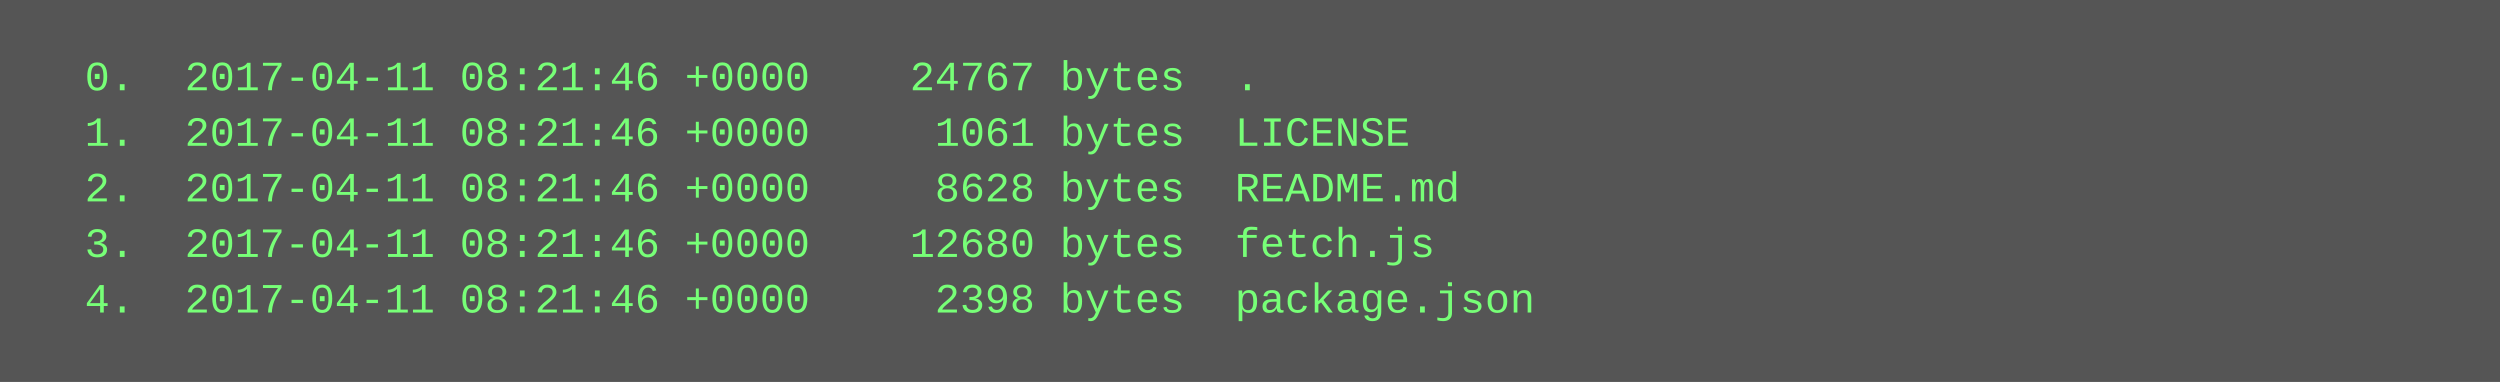
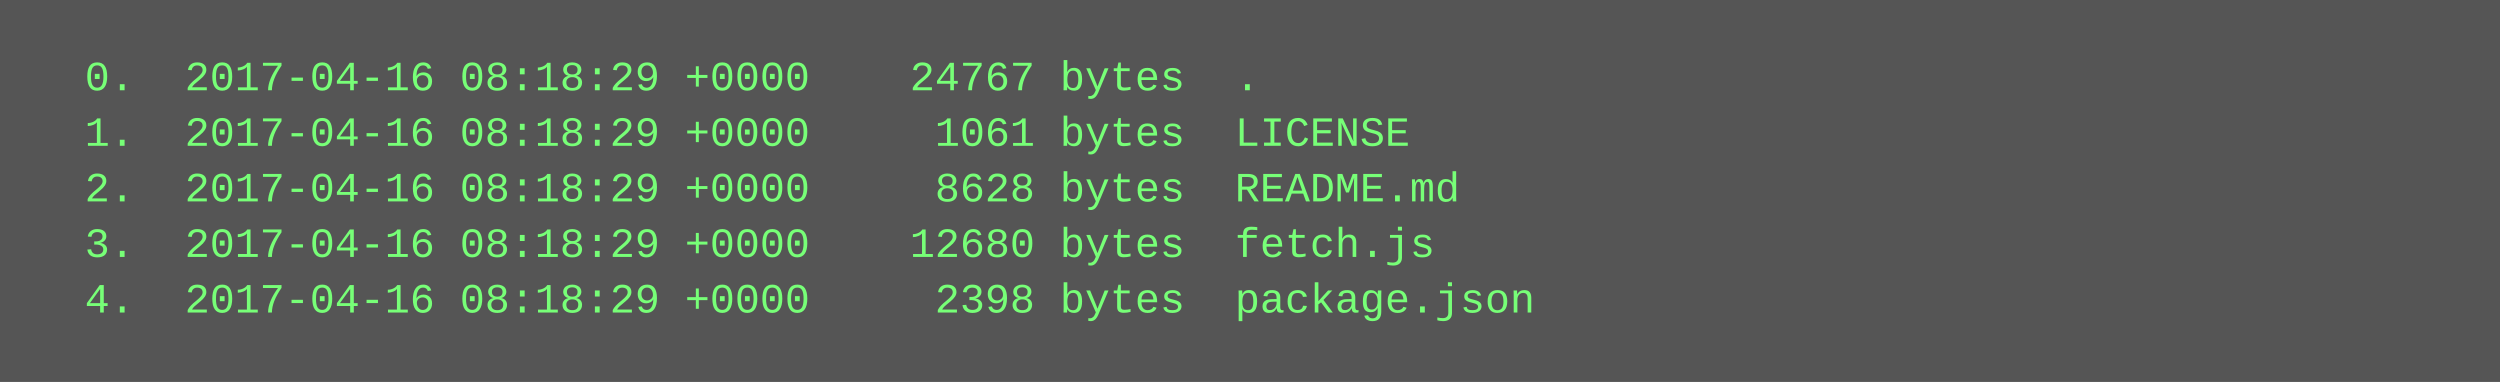
<svg xmlns="http://www.w3.org/2000/svg" height="110" width="720">
  <rect height="110" fill="#555" width="720" />
  <text fill="#7f7" font-family="Courier New" font-size="12" xml:space="preserve">
-     <tspan x="10" y="26">  0.  2017-04-11 08:21:46 +0000    24767 bytes  .</tspan>
-     <tspan x="10" y="42">  1.  2017-04-11 08:21:46 +0000     1061 bytes  LICENSE</tspan>
-     <tspan x="10" y="58">  2.  2017-04-11 08:21:46 +0000     8628 bytes  README.md</tspan>
-     <tspan x="10" y="74">  3.  2017-04-11 08:21:46 +0000    12680 bytes  fetch.js</tspan>
-     <tspan x="10" y="90">  4.  2017-04-11 08:21:46 +0000     2398 bytes  package.json</tspan>
+     <tspan x="10" y="26">  0.  2017-04-16 08:18:29 +0000    24767 bytes  .</tspan>
+     <tspan x="10" y="42">  1.  2017-04-16 08:18:29 +0000     1061 bytes  LICENSE</tspan>
+     <tspan x="10" y="58">  2.  2017-04-16 08:18:29 +0000     8628 bytes  README.md</tspan>
+     <tspan x="10" y="74">  3.  2017-04-16 08:18:29 +0000    12680 bytes  fetch.js</tspan>
+     <tspan x="10" y="90">  4.  2017-04-16 08:18:29 +0000     2398 bytes  package.json</tspan>
  </text>
</svg>
